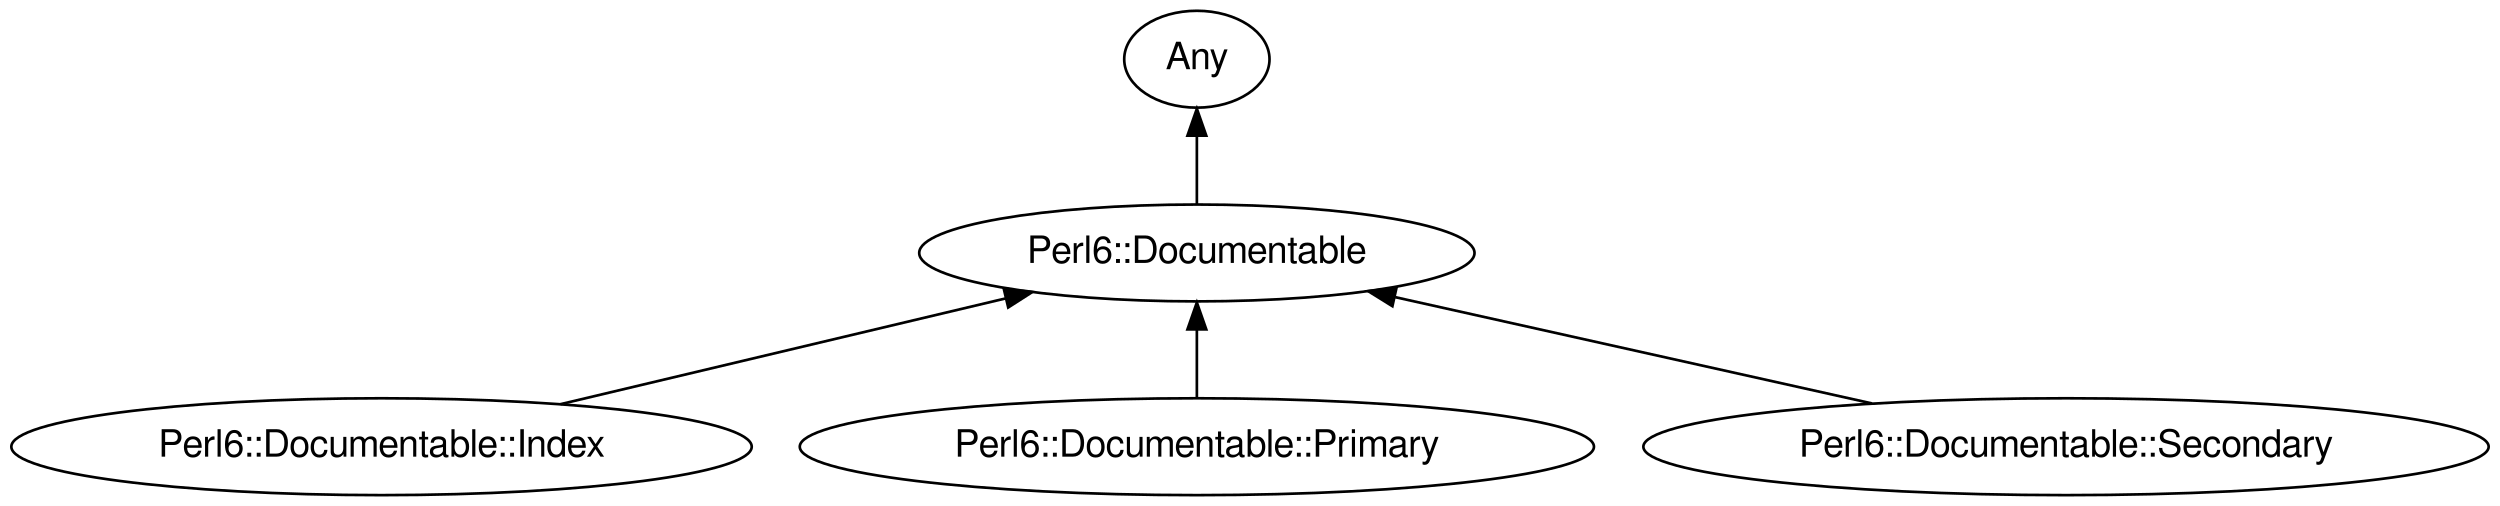
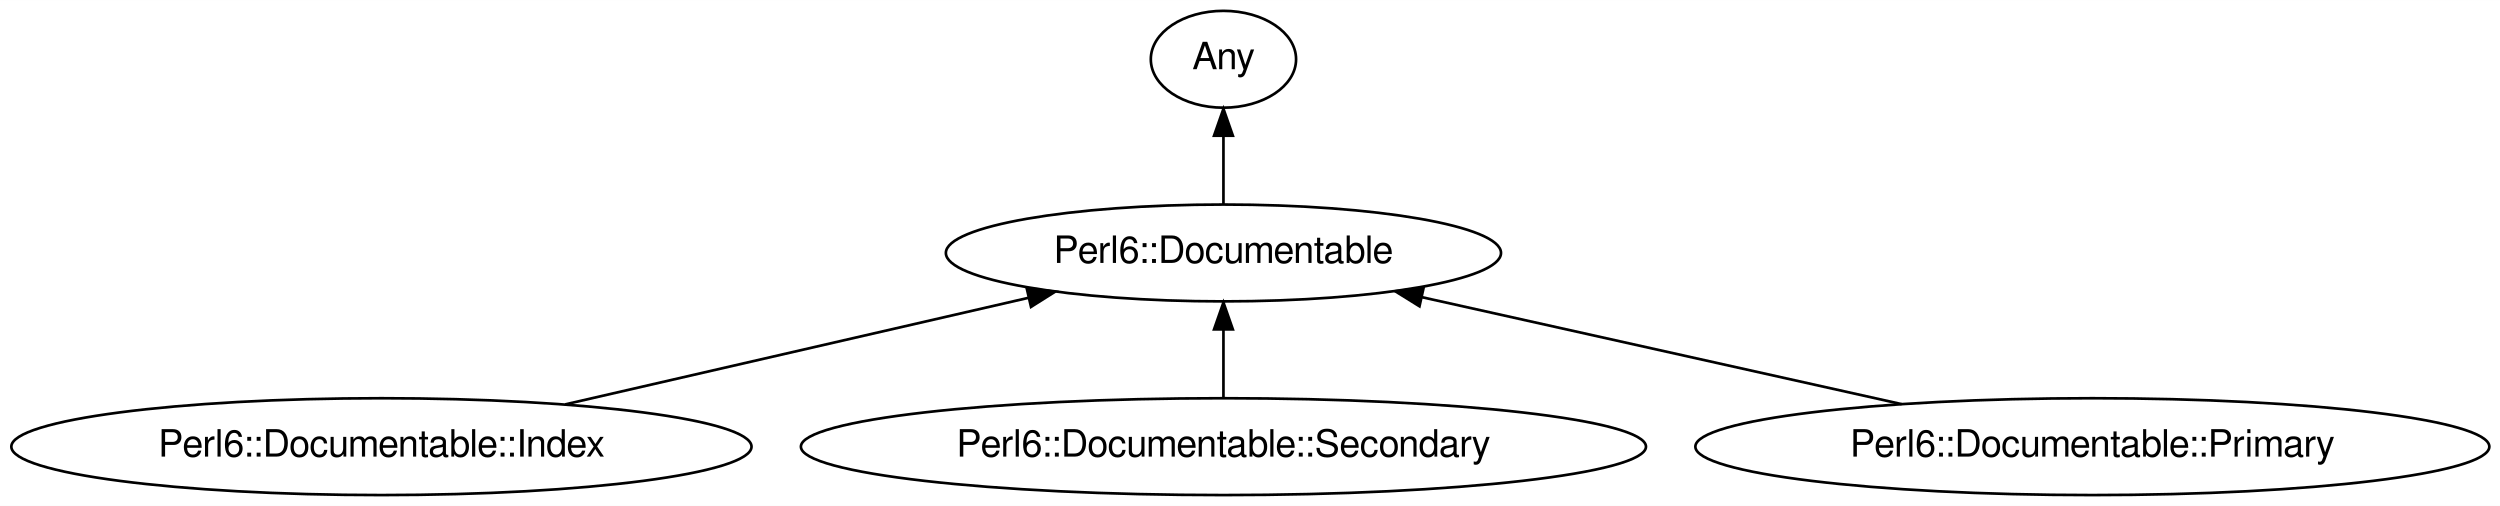
- <svg xmlns="http://www.w3.org/2000/svg" xmlns:xlink="http://www.w3.org/1999/xlink" width="929pt" height="188pt" viewBox="0.00 0.00 929.07 188.00">
+ <svg xmlns="http://www.w3.org/2000/svg" xmlns:xlink="http://www.w3.org/1999/xlink" width="929pt" height="188pt" viewBox="0.00 0.00 929.32 188.00">
  <g id="graph0" class="graph" transform="scale(1 1) rotate(0) translate(4 184)">
-     <polygon fill="#ffffff" stroke="transparent" points="-4,4 -4,-184 925.074,-184 925.074,4 -4,4" />
+     <polygon fill="#ffffff" stroke="transparent" points="-4,4 -4,-184 925.325,-184 925.325,4 -4,4" />
    <g id="node1" class="node">
      <g id="a_node1">
        <a xlink:href="/type/Perl6::Documentable" xlink:title="Perl6::Documentable">
-           <ellipse fill="none" stroke="#000000" cx="440.788" cy="-90" rx="103.182" ry="18" />
-           <text text-anchor="middle" x="440.788" y="-86.3" font-family="FreeSans" font-size="14.00" fill="#000000">Perl6::Documentable</text>
+           <ellipse fill="none" stroke="#000000" cx="450.788" cy="-90" rx="103.182" ry="18" />
+           <text text-anchor="middle" x="450.788" y="-86.3" font-family="FreeSans" font-size="14.00" fill="#000000">Perl6::Documentable</text>
        </a>
      </g>
    </g>
    <g id="node2" class="node">
      <g id="a_node2">
        <a xlink:href="/type/Any" xlink:title="Any">
-           <ellipse fill="none" stroke="#000000" cx="440.788" cy="-162" rx="27" ry="18" />
-           <text text-anchor="middle" x="440.788" y="-158.3" font-family="FreeSans" font-size="14.00" fill="#000000">Any</text>
+           <ellipse fill="none" stroke="#000000" cx="450.788" cy="-162" rx="27" ry="18" />
+           <text text-anchor="middle" x="450.788" y="-158.3" font-family="FreeSans" font-size="14.00" fill="#000000">Any</text>
        </a>
      </g>
    </g>
    <g id="edge1" class="edge">
-       <path fill="none" stroke="#000000" d="M440.788,-108.169C440.788,-115.869 440.788,-125.026 440.788,-133.583" />
-       <polygon fill="#000000" stroke="#000000" points="437.288,-133.587 440.788,-143.587 444.288,-133.587 437.288,-133.587" />
+       <path fill="none" stroke="#000000" d="M450.788,-108.169C450.788,-115.869 450.788,-125.026 450.788,-133.583" />
+       <polygon fill="#000000" stroke="#000000" points="447.288,-133.587 450.788,-143.587 454.288,-133.587 447.288,-133.587" />
    </g>
    <g id="node3" class="node">
      <g id="a_node3">
        <a xlink:href="/type/Perl6::Documentable::Index" xlink:title="Perl6::Documentable::Index">
          <ellipse fill="none" stroke="#000000" cx="137.788" cy="-18" rx="137.576" ry="18" />
          <text text-anchor="middle" x="137.788" y="-14.3" font-family="FreeSans" font-size="14.00" fill="#000000">Perl6::Documentable::Index</text>
        </a>
      </g>
    </g>
    <g id="edge2" class="edge">
-       <path fill="none" stroke="#000000" d="M204.282,-33.801C253.278,-45.443 319.81,-61.253 369.829,-73.138" />
-       <polygon fill="#000000" stroke="#000000" points="369.064,-76.554 379.602,-75.461 370.682,-69.744 369.064,-76.554" />
+       <path fill="none" stroke="#000000" d="M206.09,-33.712C257.039,-45.432 326.505,-61.411 378.408,-73.35" />
+       <polygon fill="#000000" stroke="#000000" points="377.685,-76.775 388.215,-75.606 379.254,-69.954 377.685,-76.775" />
    </g>
    <g id="node4" class="node">
      <g id="a_node4">
-         <a xlink:href="/type/Perl6::Documentable::Primary" xlink:title="Perl6::Documentable::Primary">
-           <ellipse fill="none" stroke="#000000" cx="440.788" cy="-18" rx="147.574" ry="18" />
-           <text text-anchor="middle" x="440.788" y="-14.3" font-family="FreeSans" font-size="14.00" fill="#000000">Perl6::Documentable::Primary</text>
+         <a xlink:href="/type/Perl6::Documentable::Secondary" xlink:title="Perl6::Documentable::Secondary">
+           <ellipse fill="none" stroke="#000000" cx="450.788" cy="-18" rx="157.072" ry="18" />
+           <text text-anchor="middle" x="450.788" y="-14.3" font-family="FreeSans" font-size="14.00" fill="#000000">Perl6::Documentable::Secondary</text>
        </a>
      </g>
    </g>
    <g id="edge3" class="edge">
-       <path fill="none" stroke="#000000" d="M440.788,-36.169C440.788,-43.869 440.788,-53.026 440.788,-61.583" />
-       <polygon fill="#000000" stroke="#000000" points="437.288,-61.587 440.788,-71.587 444.288,-61.587 437.288,-61.587" />
+       <path fill="none" stroke="#000000" d="M450.788,-36.169C450.788,-43.869 450.788,-53.026 450.788,-61.583" />
+       <polygon fill="#000000" stroke="#000000" points="447.288,-61.587 450.788,-71.587 454.288,-61.587 447.288,-61.587" />
    </g>
    <g id="node5" class="node">
      <g id="a_node5">
-         <a xlink:href="/type/Perl6::Documentable::Secondary" xlink:title="Perl6::Documentable::Secondary">
-           <ellipse fill="none" stroke="#000000" cx="763.788" cy="-18" rx="157.072" ry="18" />
-           <text text-anchor="middle" x="763.788" y="-14.3" font-family="FreeSans" font-size="14.00" fill="#000000">Perl6::Documentable::Secondary</text>
+         <a xlink:href="/type/Perl6::Documentable::Primary" xlink:title="Perl6::Documentable::Primary">
+           <ellipse fill="none" stroke="#000000" cx="773.788" cy="-18" rx="147.574" ry="18" />
+           <text text-anchor="middle" x="773.788" y="-14.3" font-family="FreeSans" font-size="14.00" fill="#000000">Perl6::Documentable::Primary</text>
        </a>
      </g>
    </g>
    <g id="edge4" class="edge">
-       <path fill="none" stroke="#000000" d="M691.702,-34.069C638.952,-45.827 567.616,-61.729 514.491,-73.571" />
-       <polygon fill="#000000" stroke="#000000" points="513.455,-70.216 504.456,-75.808 514.978,-77.048 513.455,-70.216" />
+       <path fill="none" stroke="#000000" d="M702.904,-33.801C650.02,-45.589 577.97,-61.65 524.434,-73.584" />
+       <polygon fill="#000000" stroke="#000000" points="523.661,-70.17 514.662,-75.762 525.184,-77.002 523.661,-70.17" />
    </g>
  </g>
</svg>
